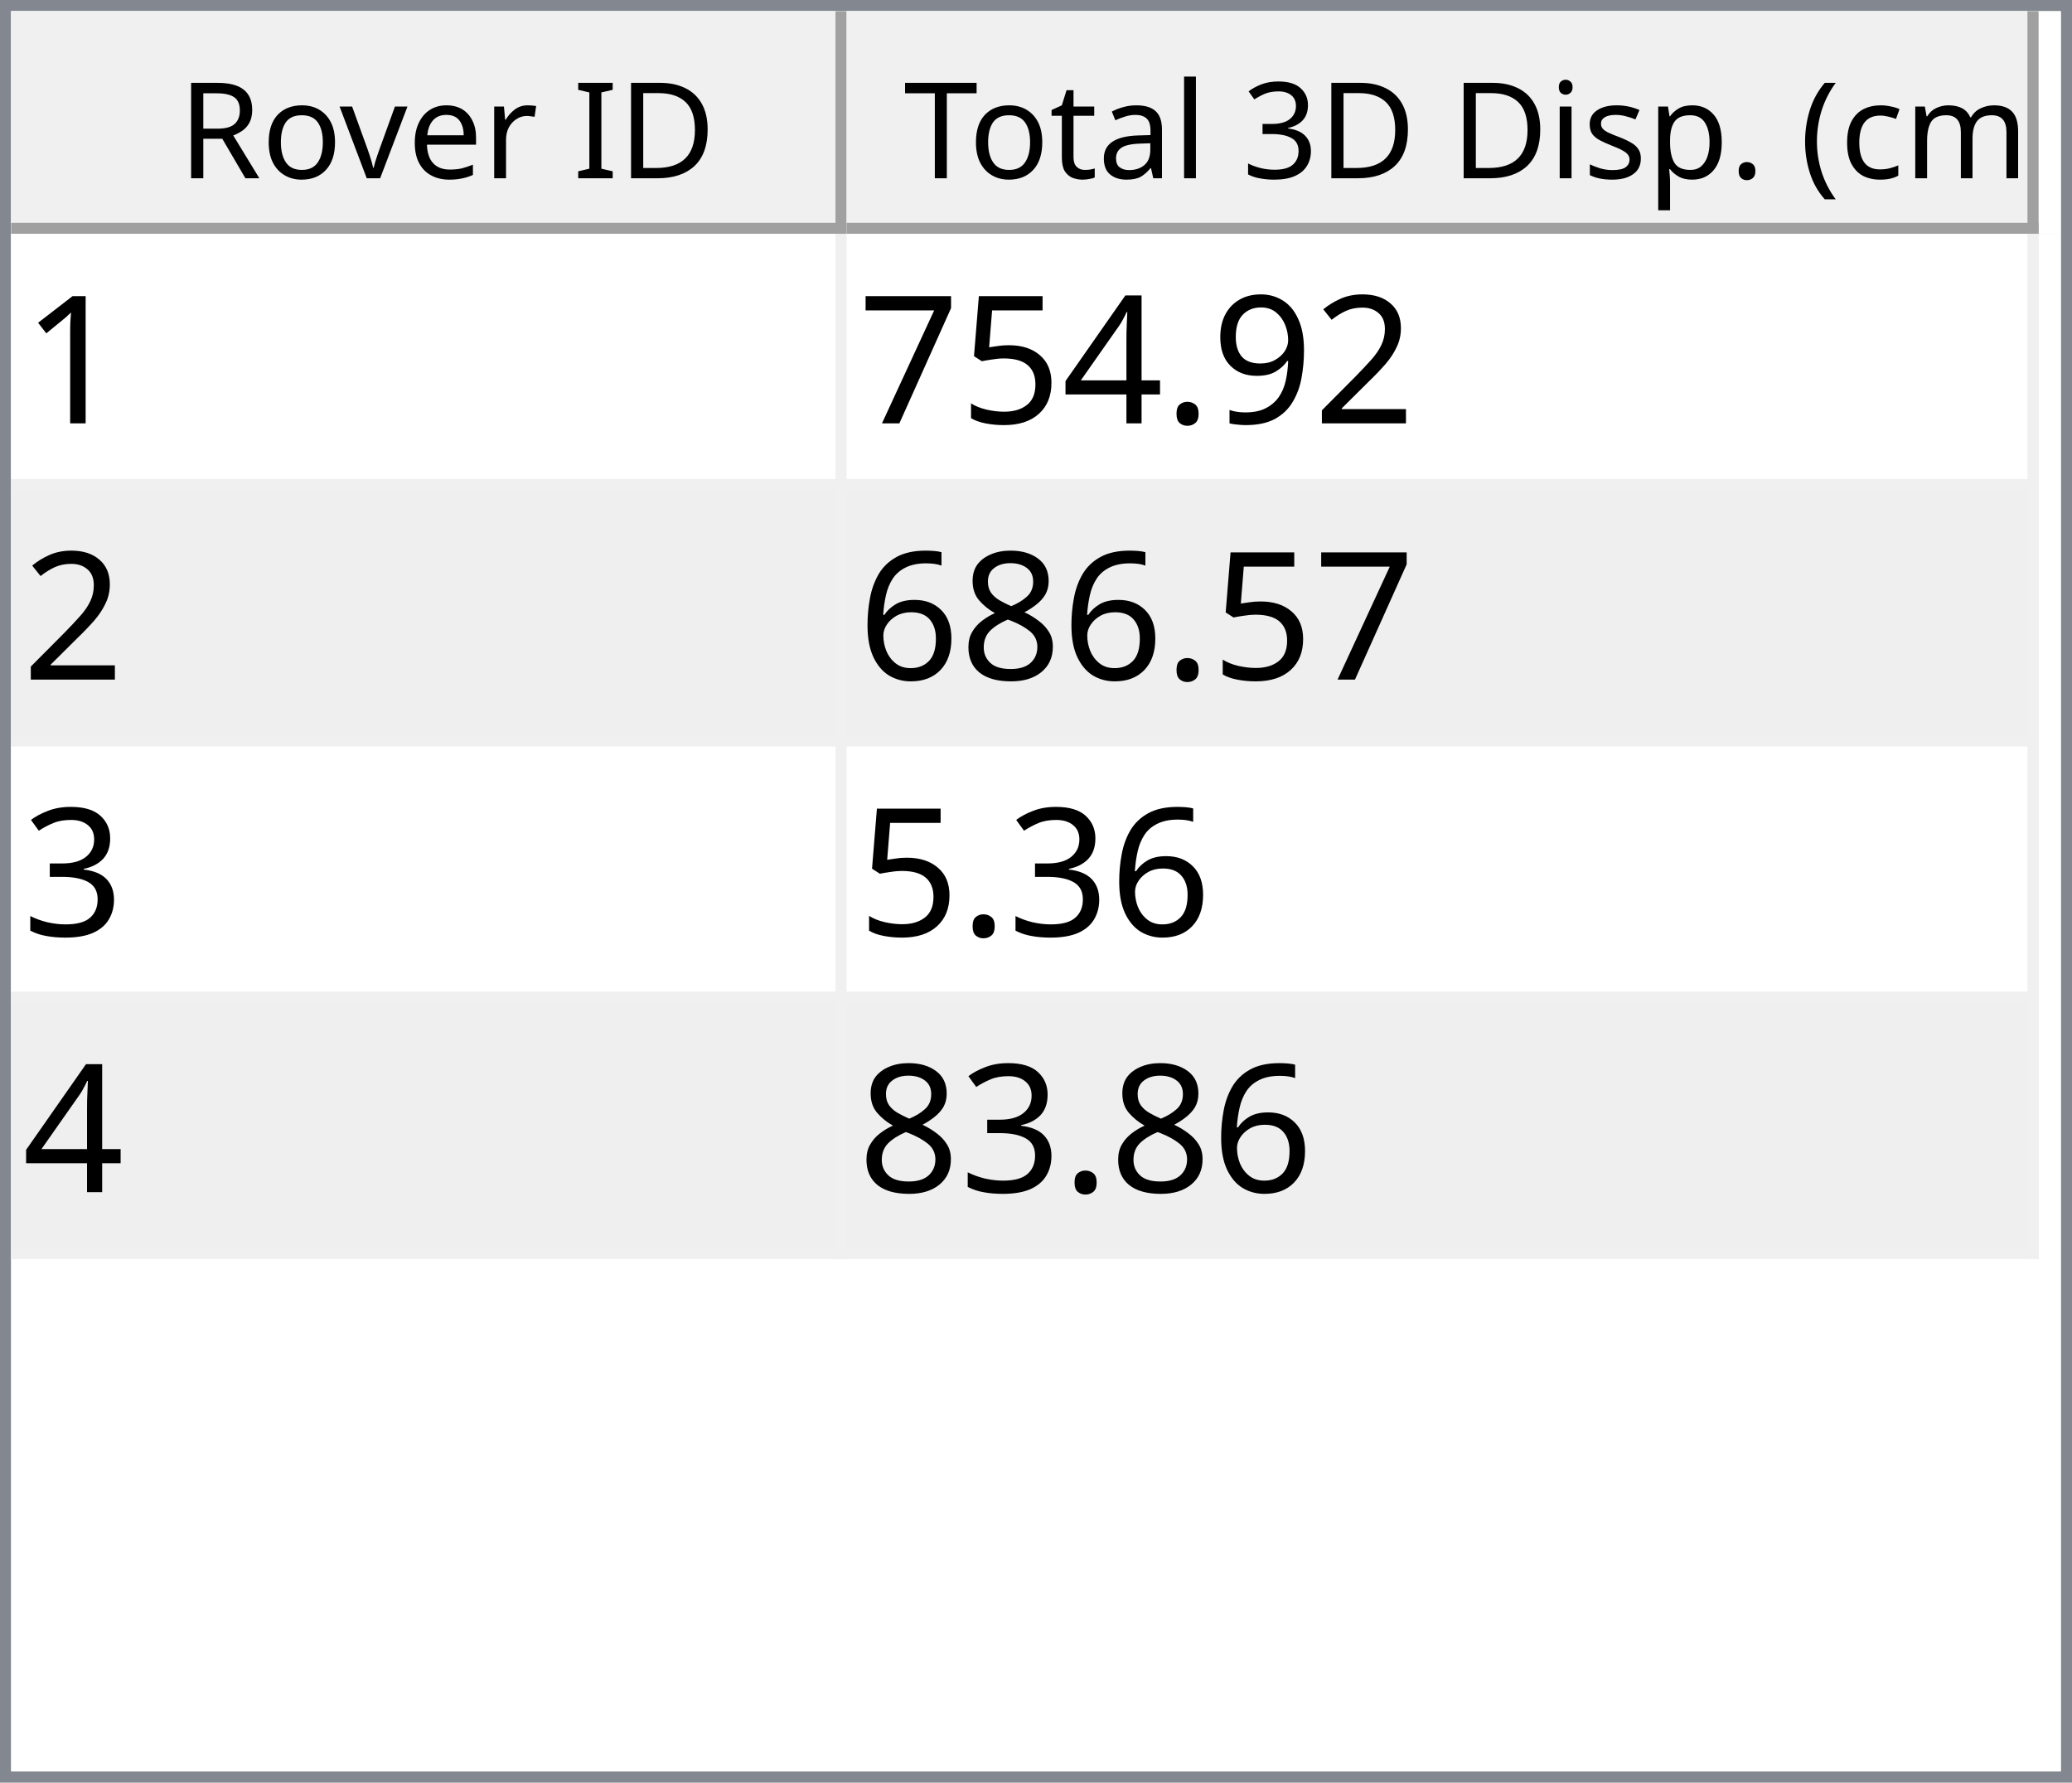
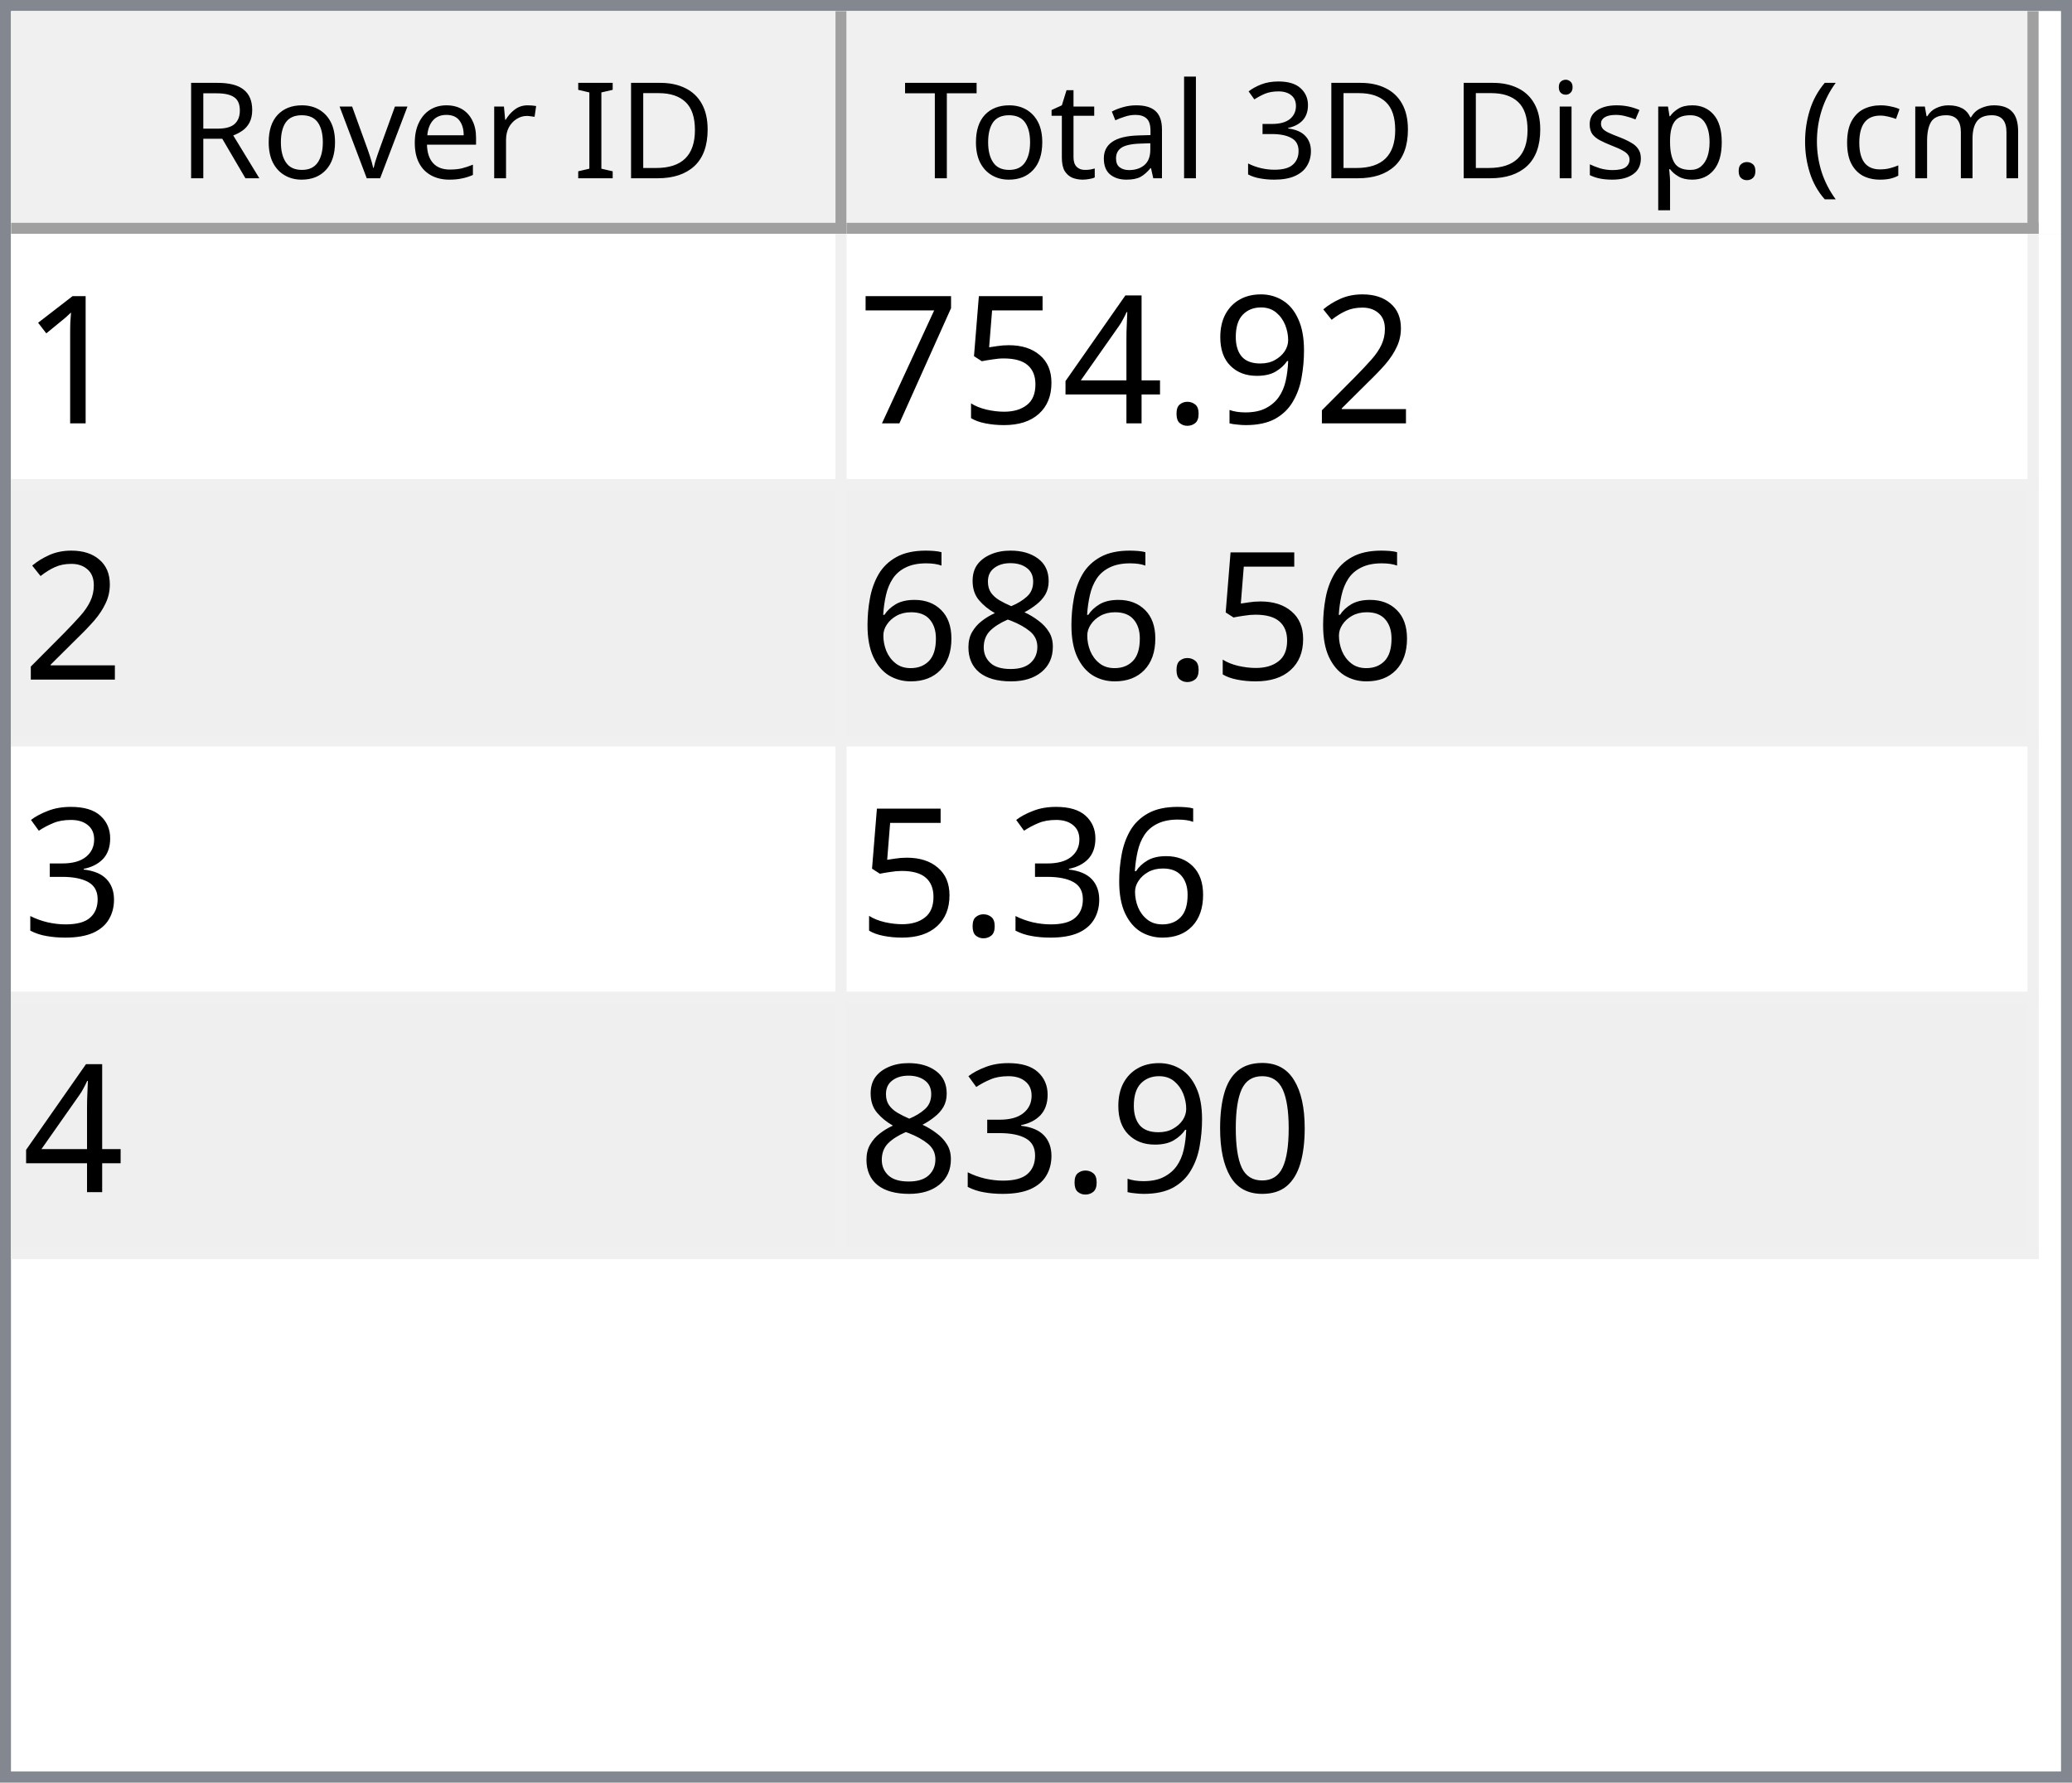
<svg xmlns="http://www.w3.org/2000/svg" style="fill-opacity:1; color-rendering:auto; color-interpolation:auto; text-rendering:auto; stroke:black; stroke-linecap:square; stroke-miterlimit:10; shape-rendering:auto; stroke-opacity:1; fill:black; stroke-dasharray:none; font-weight:normal; stroke-width:1; font-family:'Dialog'; font-style:normal; stroke-linejoin:miter; font-size:12px; stroke-dashoffset:0; image-rendering:auto;" width="186" height="160">
  <defs id="genericDefs" />
  <g>
    <defs id="defs1">
      <clipPath clipPathUnits="userSpaceOnUse" id="clipPath1">
        <path d="M0 0 L186 0 L186 160 L0 160 L0 0 Z" />
      </clipPath>
      <clipPath clipPathUnits="userSpaceOnUse" id="clipPath2">
        <path d="M0 0 L0 160 L186 160 L186 0 Z" />
      </clipPath>
      <clipPath clipPathUnits="userSpaceOnUse" id="clipPath3">
        <path d="M0 0 L0 20 L184 20 L184 0 Z" />
      </clipPath>
      <clipPath clipPathUnits="userSpaceOnUse" id="clipPath4">
        <path d="M0 0 L0 20 L75 20 L75 0 Z" />
      </clipPath>
      <clipPath clipPathUnits="userSpaceOnUse" id="clipPath5">
        <path d="M1 1 L1 19 L74 19 L74 1 Z" />
      </clipPath>
      <clipPath clipPathUnits="userSpaceOnUse" id="clipPath6">
        <path d="M0 0 L0 18 L73 18 L73 0 Z" />
      </clipPath>
      <clipPath clipPathUnits="userSpaceOnUse" id="clipPath7">
        <path d="M-0.5 -0.5 L-0.5 19.5 L74.5 19.5 L74.5 -0.5 Z" />
      </clipPath>
      <clipPath clipPathUnits="userSpaceOnUse" id="clipPath8">
        <path d="M0 0 L0 20 L107 20 L107 0 Z" />
      </clipPath>
      <clipPath clipPathUnits="userSpaceOnUse" id="clipPath9">
        <path d="M1 1 L1 19 L106 19 L106 1 Z" />
      </clipPath>
      <clipPath clipPathUnits="userSpaceOnUse" id="clipPath10">
        <path d="M0 0 L0 18 L105 18 L105 0 Z" />
      </clipPath>
      <clipPath clipPathUnits="userSpaceOnUse" id="clipPath11">
        <path d="M-0.5 -0.5 L-0.5 19.5 L106.5 19.5 L106.5 -0.5 Z" />
      </clipPath>
      <clipPath clipPathUnits="userSpaceOnUse" id="clipPath12">
        <path d="M0 0 L0 138 L184 138 L184 0 Z" />
      </clipPath>
      <clipPath clipPathUnits="userSpaceOnUse" id="clipPath13">
        <path d="M0 0 L0 92 L182 92 L182 0 Z" />
      </clipPath>
      <clipPath clipPathUnits="userSpaceOnUse" id="clipPath14">
        <path d="M-0.5 -0.5 L-0.5 91.5 L181.5 91.5 L181.5 -0.5 Z" />
      </clipPath>
      <clipPath clipPathUnits="userSpaceOnUse" id="clipPath15">
        <path d="M0 0 L0 22 L74 22 L74 0 Z" />
      </clipPath>
      <clipPath clipPathUnits="userSpaceOnUse" id="clipPath16">
        <path d="M0 0 L0 22 L106 22 L106 0 Z" />
      </clipPath>
      <font horiz-adv-x="64.551" id="font1">
        <font-face ascent="107.91" descent="25.098" units-per-em="100" style="font-style:normal; font-family:Segoe UI; font-weight:normal;" />
        <missing-glyph horiz-adv-x="64.551" d="M8.109 0 L8.109 68.266 L56.453 68.266 L56.453 0 L8.109 0 ZM15.328 7.234 L49.219 7.234 L49.219 61.031 L15.328 61.031 L15.328 7.234 Z" />
        <glyph unicode="D" horiz-adv-x="70.117" d="M9.188 0 L9.188 70.016 L28.516 70.016 Q65.531 70.016 65.531 35.891 Q65.531 19.672 55.25 9.836 Q44.969 0 27.734 0 L9.188 0 ZM17.391 62.594 L17.391 7.422 L27.828 7.422 Q41.609 7.422 49.273 14.797 Q56.938 22.172 56.938 35.688 Q56.938 62.594 28.328 62.594 L17.391 62.594 Z" />
        <glyph unicode="I" horiz-adv-x="26.611" d="M17.391 0 L9.188 0 L9.188 70.016 L17.391 70.016 L17.391 0 Z" />
        <glyph unicode=" " horiz-adv-x="27.393" d="" />
        <glyph unicode="r" horiz-adv-x="34.766" d="M34.188 41.891 Q32.078 43.5 28.125 43.5 Q23 43.5 19.555 38.672 Q16.109 33.844 16.109 25.484 L16.109 0 L8.109 0 L8.109 50 L16.109 50 L16.109 39.703 L16.312 39.703 Q18.016 44.969 21.531 47.922 Q25.047 50.875 29.391 50.875 Q32.516 50.875 34.188 50.203 L34.188 41.891 Z" />
        <glyph unicode="e" horiz-adv-x="52.295" d="M48.297 23 L12.984 23 Q13.188 14.656 17.484 10.109 Q21.781 5.562 29.297 5.562 Q37.75 5.562 44.828 11.141 L44.828 3.609 Q38.234 -1.172 27.391 -1.172 Q16.797 -1.172 10.742 5.641 Q4.688 12.453 4.688 24.812 Q4.688 36.469 11.305 43.82 Q17.922 51.172 27.734 51.172 Q37.547 51.172 42.922 44.828 Q48.297 38.484 48.297 27.203 L48.297 23 ZM40.094 29.781 Q40.047 36.719 36.75 40.578 Q33.453 44.438 27.594 44.438 Q21.922 44.438 17.969 40.383 Q14.016 36.328 13.094 29.781 L40.094 29.781 Z" />
        <glyph unicode="v" horiz-adv-x="47.9" d="M47.406 50 L27.484 0 L19.625 0 L0.688 50 L9.469 50 L22.172 13.672 Q23.578 9.672 23.922 6.688 L24.125 6.688 Q24.609 10.453 25.688 13.484 L38.969 50 L47.406 50 Z" />
        <glyph unicode="o" horiz-adv-x="58.594" d="M29 -1.172 Q17.922 -1.172 11.305 5.836 Q4.688 12.844 4.688 24.422 Q4.688 37.016 11.57 44.094 Q18.453 51.172 30.172 51.172 Q41.359 51.172 47.633 44.289 Q53.906 37.406 53.906 25.203 Q53.906 13.234 47.141 6.031 Q40.375 -1.172 29 -1.172 ZM29.594 44.438 Q21.875 44.438 17.383 39.188 Q12.891 33.938 12.891 24.703 Q12.891 15.828 17.43 10.695 Q21.969 5.562 29.594 5.562 Q37.359 5.562 41.531 10.594 Q45.703 15.625 45.703 24.906 Q45.703 34.281 41.531 39.359 Q37.359 44.438 29.594 44.438 Z" />
        <glyph unicode="R" horiz-adv-x="59.814" d="M59.375 0 L49.609 0 L37.891 19.625 Q36.281 22.359 34.766 24.289 Q33.25 26.219 31.664 27.438 Q30.078 28.656 28.25 29.219 Q26.422 29.781 24.125 29.781 L17.391 29.781 L17.391 0 L9.188 0 L9.188 70.016 L30.078 70.016 Q34.672 70.016 38.555 68.867 Q42.438 67.719 45.289 65.375 Q48.141 63.031 49.758 59.547 Q51.375 56.062 51.375 51.375 Q51.375 47.703 50.273 44.656 Q49.172 41.609 47.148 39.211 Q45.125 36.812 42.266 35.133 Q39.406 33.453 35.844 32.516 L35.844 32.328 Q37.594 31.547 38.891 30.547 Q40.188 29.547 41.359 28.18 Q42.531 26.812 43.68 25.078 Q44.828 23.344 46.234 21.047 L59.375 0 ZM17.391 62.594 L17.391 37.203 L28.516 37.203 Q31.594 37.203 34.203 38.133 Q36.812 39.062 38.719 40.797 Q40.625 42.531 41.703 45.047 Q42.781 47.562 42.781 50.688 Q42.781 56.297 39.141 59.445 Q35.5 62.594 28.609 62.594 L17.391 62.594 Z" />
        <glyph unicode=")" horiz-adv-x="30.176" d="M8.297 -15.922 L1.172 -15.922 Q16.406 2.344 16.406 26.812 Q16.406 51.469 1.078 70.016 L8.297 70.016 Q23.531 52.156 23.531 26.703 Q23.531 1.375 8.297 -15.922 Z" />
        <glyph unicode="m" horiz-adv-x="86.133" d="M79.109 0 L71.094 0 L71.094 28.719 Q71.094 37.016 68.531 40.727 Q65.969 44.438 59.906 44.438 Q54.781 44.438 51.195 39.75 Q47.609 35.062 47.609 28.516 L47.609 0 L39.594 0 L39.594 29.688 Q39.594 44.438 28.219 44.438 Q22.953 44.438 19.531 40.016 Q16.109 35.594 16.109 28.516 L16.109 0 L8.109 0 L8.109 50 L16.109 50 L16.109 42.094 L16.312 42.094 Q21.625 51.172 31.844 51.172 Q36.969 51.172 40.773 48.312 Q44.578 45.453 46 40.828 Q51.562 51.172 62.594 51.172 Q79.109 51.172 79.109 30.812 L79.109 0 Z" />
        <glyph unicode="c" horiz-adv-x="46.191" d="M42.188 2.297 Q36.422 -1.172 28.516 -1.172 Q17.828 -1.172 11.258 5.789 Q4.688 12.75 4.688 23.828 Q4.688 36.188 11.766 43.68 Q18.844 51.172 30.672 51.172 Q37.25 51.172 42.281 48.734 L42.281 40.531 Q36.719 44.438 30.375 44.438 Q22.703 44.438 17.797 38.945 Q12.891 33.453 12.891 24.516 Q12.891 15.719 17.508 10.641 Q22.125 5.562 29.891 5.562 Q36.422 5.562 42.188 9.906 L42.188 2.297 Z" />
        <glyph unicode="(" horiz-adv-x="30.176" d="M29.109 -15.922 L21.969 -15.922 Q6.844 1.375 6.844 26.703 Q6.844 52.156 21.969 70.016 L29.203 70.016 Q13.875 51.469 13.875 26.812 Q13.875 2.344 29.109 -15.922 Z" />
        <glyph unicode="." horiz-adv-x="21.68" d="M10.891 -1.078 Q8.641 -1.078 7.055 0.539 Q5.469 2.156 5.469 4.391 Q5.469 6.641 7.055 8.273 Q8.641 9.906 10.891 9.906 Q13.188 9.906 14.797 8.273 Q16.406 6.641 16.406 4.391 Q16.406 2.156 14.797 0.539 Q13.188 -1.078 10.891 -1.078 Z" />
        <glyph unicode="p" horiz-adv-x="58.789" d="M16.312 7.234 L16.109 7.234 L16.109 -23 L8.109 -23 L8.109 50 L16.109 50 L16.109 41.219 L16.312 41.219 Q22.219 51.172 33.594 51.172 Q43.266 51.172 48.688 44.461 Q54.109 37.75 54.109 26.469 Q54.109 13.922 48 6.375 Q41.891 -1.172 31.297 -1.172 Q21.578 -1.172 16.312 7.234 ZM16.109 27.391 L16.109 20.406 Q16.109 14.203 20.141 9.883 Q24.172 5.562 30.375 5.562 Q37.641 5.562 41.773 11.133 Q45.906 16.703 45.906 26.609 Q45.906 34.969 42.047 39.703 Q38.188 44.438 31.594 44.438 Q24.609 44.438 20.359 39.578 Q16.109 34.719 16.109 27.391 Z" />
        <glyph unicode="s" horiz-adv-x="42.432" d="M5.078 1.812 L5.078 10.406 Q11.625 5.562 19.484 5.562 Q30.031 5.562 30.031 12.594 Q30.031 14.594 29.125 15.992 Q28.219 17.391 26.68 18.461 Q25.141 19.531 23.07 20.383 Q21 21.234 18.609 22.172 Q15.281 23.484 12.766 24.828 Q10.25 26.172 8.57 27.859 Q6.891 29.547 6.031 31.695 Q5.172 33.844 5.172 36.719 Q5.172 40.234 6.789 42.945 Q8.406 45.656 11.086 47.484 Q13.766 49.312 17.211 50.242 Q20.656 51.172 24.312 51.172 Q30.812 51.172 35.938 48.922 L35.938 40.828 Q30.422 44.438 23.25 44.438 Q21 44.438 19.195 43.922 Q17.391 43.406 16.094 42.477 Q14.797 41.547 14.086 40.258 Q13.375 38.969 13.375 37.406 Q13.375 35.453 14.086 34.133 Q14.797 32.812 16.164 31.789 Q17.531 30.766 19.484 29.938 Q21.438 29.109 23.922 28.125 Q27.25 26.859 29.883 25.516 Q32.516 24.172 34.375 22.484 Q36.234 20.797 37.234 18.602 Q38.234 16.406 38.234 13.375 Q38.234 9.672 36.602 6.938 Q34.969 4.203 32.234 2.398 Q29.5 0.594 25.93 -0.289 Q22.359 -1.172 18.453 -1.172 Q10.75 -1.172 5.078 1.812 Z" />
        <glyph unicode="i" horiz-adv-x="24.219" d="M12.203 62.703 Q10.062 62.703 8.547 64.164 Q7.031 65.625 7.031 67.875 Q7.031 70.125 8.547 71.609 Q10.062 73.094 12.203 73.094 Q14.406 73.094 15.945 71.609 Q17.484 70.125 17.484 67.875 Q17.484 65.719 15.945 64.211 Q14.406 62.703 12.203 62.703 ZM16.109 0 L8.109 0 L8.109 50 L16.109 50 L16.109 0 Z" />
        <glyph unicode="3" horiz-adv-x="53.906" d="M46.531 19.828 Q46.531 15.094 44.75 11.211 Q42.969 7.328 39.719 4.57 Q36.469 1.812 31.93 0.297 Q27.391 -1.219 21.922 -1.219 Q11.922 -1.219 6 2.594 L6 11.188 Q13.094 5.609 22.219 5.609 Q25.875 5.609 28.828 6.539 Q31.781 7.469 33.906 9.227 Q36.031 10.984 37.18 13.477 Q38.328 15.969 38.328 19.094 Q38.328 32.812 18.797 32.812 L12.984 32.812 L12.984 39.594 L18.5 39.594 Q35.797 39.594 35.797 52.484 Q35.797 64.406 22.609 64.406 Q15.188 64.406 8.688 59.422 L8.688 67.188 Q15.375 71.188 24.609 71.188 Q29 71.188 32.57 69.969 Q36.141 68.75 38.68 66.555 Q41.219 64.359 42.609 61.281 Q44 58.203 44 54.5 Q44 40.672 30.031 36.719 L30.031 36.531 Q33.594 36.141 36.625 34.797 Q39.656 33.453 41.852 31.305 Q44.047 29.156 45.289 26.25 Q46.531 23.344 46.531 19.828 Z" />
        <glyph unicode="l" horiz-adv-x="24.219" d="M16.109 0 L8.109 0 L8.109 74.031 L16.109 74.031 L16.109 0 Z" />
        <glyph unicode="a" horiz-adv-x="50.879" d="M43.891 0 L35.891 0 L35.891 7.812 L35.688 7.812 Q30.469 -1.172 20.312 -1.172 Q12.844 -1.172 8.617 2.781 Q4.391 6.734 4.391 13.281 Q4.391 27.297 20.906 29.594 L35.891 31.688 Q35.891 44.438 25.594 44.438 Q16.547 44.438 9.281 38.281 L9.281 46.484 Q16.656 51.172 26.266 51.172 Q43.891 51.172 43.891 32.516 L43.891 0 ZM35.891 25.297 L23.828 23.641 Q18.266 22.859 15.43 20.875 Q12.594 18.891 12.594 13.875 Q12.594 10.203 15.211 7.883 Q17.828 5.562 22.172 5.562 Q28.125 5.562 32.008 9.742 Q35.891 13.922 35.891 20.312 L35.891 25.297 Z" />
        <glyph unicode="t" horiz-adv-x="33.887" d="M31.297 0.484 Q28.469 -1.078 23.828 -1.078 Q10.688 -1.078 10.688 13.578 L10.688 43.172 L2.094 43.172 L2.094 50 L10.688 50 L10.688 62.203 L18.703 64.797 L18.703 50 L31.297 50 L31.297 43.172 L18.703 43.172 L18.703 14.984 Q18.703 9.969 20.414 7.82 Q22.125 5.672 26.078 5.672 Q29.109 5.672 31.297 7.328 L31.297 0.484 Z" />
        <glyph unicode="T" horiz-adv-x="52.393" d="M50.594 62.594 L30.375 62.594 L30.375 0 L22.172 0 L22.172 62.594 L2 62.594 L2 70.016 L50.594 70.016 L50.594 62.594 Z" />
      </font>
      <font horiz-adv-x="75.0" id="font2">
        <font-face ascent="100.537" descent="21.973" units-per-em="100" style="font-style:normal; font-family:sans-serif; font-weight:normal;" />
        <missing-glyph horiz-adv-x="75.0" d="M12.5 0 L12.5 62.5 L62.5 62.5 L62.5 0 L12.5 0 ZM14.062 1.562 L60.938 1.562 L60.938 60.938 L14.062 60.938 L14.062 1.562 Z" />
        <glyph unicode="1" horiz-adv-x="55.615" d="M37.25 0 L28.469 0 L28.469 56 Q25.297 52.984 20.141 49.953 Q14.984 46.922 10.891 45.406 L10.891 53.906 Q18.266 57.375 23.781 62.305 Q29.297 67.234 31.594 71.875 L37.25 71.875 L37.25 0 Z" />
        <glyph unicode="2" horiz-adv-x="55.615" d="M50.344 8.453 L50.344 0 L3.031 0 Q2.938 3.172 4.047 6.109 Q5.859 10.938 9.836 15.625 Q13.812 20.312 21.344 26.469 Q33.016 36.031 37.117 41.625 Q41.219 47.219 41.219 52.203 Q41.219 57.422 37.477 61.008 Q33.734 64.594 27.734 64.594 Q21.391 64.594 17.578 60.789 Q13.766 56.984 13.719 50.25 L4.688 51.172 Q5.609 61.281 11.664 66.578 Q17.719 71.875 27.938 71.875 Q38.234 71.875 44.242 66.164 Q50.25 60.453 50.25 52 Q50.25 47.703 48.492 43.555 Q46.734 39.406 42.656 34.812 Q38.578 30.219 29.109 22.219 Q21.188 15.578 18.945 13.211 Q16.703 10.844 15.234 8.453 L50.344 8.453 Z" />
        <glyph unicode="9" horiz-adv-x="55.615" d="M5.469 16.547 L13.922 17.328 Q14.984 11.375 18.016 8.688 Q21.047 6 25.781 6 Q29.828 6 32.883 7.859 Q35.938 9.719 37.891 12.82 Q39.844 15.922 41.164 21.195 Q42.484 26.469 42.484 31.938 Q42.484 32.516 42.438 33.688 Q39.797 29.5 35.234 26.883 Q30.672 24.266 25.344 24.266 Q16.453 24.266 10.305 30.711 Q4.156 37.156 4.156 47.703 Q4.156 58.594 10.578 65.234 Q17 71.875 26.656 71.875 Q33.641 71.875 39.43 68.117 Q45.219 64.359 48.219 57.398 Q51.219 50.438 51.219 37.25 Q51.219 23.531 48.242 15.406 Q45.266 7.281 39.383 3.031 Q33.5 -1.219 25.594 -1.219 Q17.188 -1.219 11.867 3.445 Q6.547 8.109 5.469 16.547 ZM41.453 48.141 Q41.453 55.719 37.43 60.156 Q33.406 64.594 27.734 64.594 Q21.875 64.594 17.531 59.812 Q13.188 55.031 13.188 47.406 Q13.188 40.578 17.312 36.305 Q21.438 32.031 27.484 32.031 Q33.594 32.031 37.523 36.305 Q41.453 40.578 41.453 48.141 Z" />
        <glyph unicode="." horiz-adv-x="27.783" d="M9.078 0 L9.078 10.016 L19.094 10.016 L19.094 0 L9.078 0 Z" />
        <glyph unicode="4" horiz-adv-x="55.615" d="M32.328 0 L32.328 17.141 L1.266 17.141 L1.266 25.203 L33.938 71.578 L41.109 71.578 L41.109 25.203 L50.781 25.203 L50.781 17.141 L41.109 17.141 L41.109 0 L32.328 0 ZM32.328 25.203 L32.328 57.469 L9.906 25.203 L32.328 25.203 Z" />
        <glyph unicode="5" horiz-adv-x="55.615" d="M4.156 18.75 L13.375 19.531 Q14.406 12.797 18.141 9.398 Q21.875 6 27.156 6 Q33.5 6 37.891 10.789 Q42.281 15.578 42.281 23.484 Q42.281 31 38.062 35.352 Q33.844 39.703 27 39.703 Q22.75 39.703 19.336 37.773 Q15.922 35.844 13.969 32.766 L5.719 33.844 L12.641 70.609 L48.25 70.609 L48.25 62.203 L19.672 62.203 L15.828 42.969 Q22.266 47.469 29.344 47.469 Q38.719 47.469 45.164 40.969 Q51.609 34.469 51.609 24.266 Q51.609 14.547 45.953 7.469 Q39.062 -1.219 27.156 -1.219 Q17.391 -1.219 11.211 4.25 Q5.031 9.719 4.156 18.75 Z" />
        <glyph unicode="7" horiz-adv-x="55.615" d="M4.734 62.203 L4.734 70.656 L51.078 70.656 L51.078 63.812 Q44.234 56.547 37.523 44.484 Q30.812 32.422 27.156 19.672 Q24.516 10.688 23.781 0 L14.75 0 Q14.891 8.453 18.062 20.414 Q21.234 32.375 27.172 43.484 Q33.109 54.594 39.797 62.203 L4.734 62.203 Z" />
        <glyph unicode="8" horiz-adv-x="55.615" d="M17.672 38.812 Q12.203 40.828 9.57 44.539 Q6.938 48.25 6.938 53.422 Q6.938 61.234 12.555 66.555 Q18.172 71.875 27.484 71.875 Q36.859 71.875 42.578 66.43 Q48.297 60.984 48.297 53.172 Q48.297 48.188 45.68 44.508 Q43.062 40.828 37.75 38.812 Q44.344 36.672 47.781 31.883 Q51.219 27.094 51.219 20.453 Q51.219 11.281 44.727 5.031 Q38.234 -1.219 27.641 -1.219 Q17.047 -1.219 10.547 5.055 Q4.047 11.328 4.047 20.703 Q4.047 27.688 7.594 32.398 Q11.141 37.109 17.672 38.812 ZM15.922 53.719 Q15.922 48.641 19.195 45.414 Q22.469 42.188 27.688 42.188 Q32.766 42.188 36.016 45.383 Q39.266 48.578 39.266 53.219 Q39.266 58.062 35.914 61.359 Q32.562 64.656 27.594 64.656 Q22.562 64.656 19.242 61.43 Q15.922 58.203 15.922 53.719 ZM13.094 20.656 Q13.094 16.891 14.875 13.375 Q16.656 9.859 20.172 7.93 Q23.688 6 27.734 6 Q34.031 6 38.133 10.055 Q42.234 14.109 42.234 20.359 Q42.234 26.703 38.016 30.859 Q33.797 35.016 27.438 35.016 Q21.234 35.016 17.164 30.914 Q13.094 26.812 13.094 20.656 Z" />
        <glyph unicode="6" horiz-adv-x="55.615" d="M49.75 54.047 L41.016 53.375 Q39.844 58.547 37.703 60.891 Q34.125 64.656 28.906 64.656 Q24.703 64.656 21.531 62.312 Q17.391 59.281 14.992 53.469 Q12.594 47.656 12.5 36.922 Q15.672 41.75 20.266 44.094 Q24.859 46.438 29.891 46.438 Q38.672 46.438 44.852 39.969 Q51.031 33.5 51.031 23.25 Q51.031 16.5 48.125 10.719 Q45.219 4.938 40.141 1.859 Q35.062 -1.219 28.609 -1.219 Q17.625 -1.219 10.695 6.859 Q3.766 14.938 3.766 33.5 Q3.766 54.25 11.422 63.672 Q18.109 71.875 29.438 71.875 Q37.891 71.875 43.289 67.141 Q48.688 62.406 49.75 54.047 ZM13.875 23.188 Q13.875 18.656 15.797 14.508 Q17.719 10.359 21.188 8.18 Q24.656 6 28.469 6 Q34.031 6 38.039 10.492 Q42.047 14.984 42.047 22.703 Q42.047 30.125 38.086 34.398 Q34.125 38.672 28.125 38.672 Q22.172 38.672 18.023 34.398 Q13.875 30.125 13.875 23.188 Z" />
        <glyph unicode="3" horiz-adv-x="55.615" d="M4.203 18.891 L12.984 20.062 Q14.5 12.594 18.141 9.297 Q21.781 6 27 6 Q33.203 6 37.477 10.297 Q41.75 14.594 41.75 20.953 Q41.75 27 37.797 30.93 Q33.844 34.859 27.734 34.859 Q25.25 34.859 21.531 33.891 L22.516 41.609 Q23.391 41.5 23.922 41.5 Q29.547 41.5 34.039 44.43 Q38.531 47.359 38.531 53.469 Q38.531 58.297 35.258 61.477 Q31.984 64.656 26.812 64.656 Q21.688 64.656 18.266 61.43 Q14.844 58.203 13.875 51.766 L5.078 53.328 Q6.688 62.156 12.398 67.016 Q18.109 71.875 26.609 71.875 Q32.469 71.875 37.398 69.359 Q42.328 66.844 44.945 62.5 Q47.562 58.156 47.562 53.266 Q47.562 48.641 45.07 44.828 Q42.578 41.016 37.703 38.766 Q44.047 37.312 47.562 32.695 Q51.078 28.078 51.078 21.141 Q51.078 11.766 44.242 5.25 Q37.406 -1.266 26.953 -1.266 Q17.531 -1.266 11.305 4.352 Q5.078 9.969 4.203 18.891 Z" />
+         <glyph unicode="0" horiz-adv-x="55.615" d="M4.156 35.297 Q4.156 48 6.766 55.742 Q9.375 63.484 14.523 67.68 Q19.672 71.875 27.484 71.875 Q33.25 71.875 37.594 69.555 Q41.938 67.234 44.773 62.867 Q47.609 58.5 49.219 52.227 Q50.828 45.953 50.828 35.297 Q50.828 22.703 48.242 14.969 Q45.656 7.234 40.508 3.008 Q35.359 -1.219 27.484 -1.219 Q17.141 -1.219 11.234 6.203 Q4.156 15.141 4.156 35.297 ZM13.188 35.297 Q13.188 17.672 17.312 11.836 Q21.438 6 27.484 6 Q33.547 6 37.672 11.859 Q41.797 17.719 41.797 35.297 Q41.797 52.984 37.672 58.789 Q33.547 64.594 27.391 64.594 Q21.344 64.594 17.719 59.469 Q13.188 52.938 13.188 35.297 Z" />
      </font>
    </defs>
    <g style="fill:white; stroke:white;">
      <rect x="0" y="0" width="186" style="clip-path:url(#clipPath1); stroke:none;" height="160" />
    </g>
    <g style="fill:white; text-rendering:optimizeSpeed; color-rendering:optimizeSpeed; image-rendering:optimizeSpeed; shape-rendering:crispEdges; stroke:white; color-interpolation:sRGB;">
      <rect x="0" width="186" height="160" y="0" style="stroke:none;" />
      <path style="stroke:none;" d="M0 160 L186 160 L186 0 L0 0 Z" />
    </g>
    <g style="fill:rgb(240,240,240); font-family:'Segoe UI'; stroke:rgb(240,240,240);">
      <rect x="0" y="0" width="186" style="clip-path:url(#clipPath2); stroke:none;" height="160" />
    </g>
    <g style="fill:rgb(130,135,144); font-family:'Segoe UI'; stroke:rgb(130,135,144);">
      <path d="M0 0 L186 0 L186 160 L0 160 L0 0 ZM1 1 L185 1 L185 159 L1 159 L1 1 Z" style="fill-rule:evenodd; clip-path:url(#clipPath2); stroke:none;" />
    </g>
    <g style="fill:white; font-family:'Segoe UI'; stroke:white;" transform="translate(1,1)">
      <rect x="0" y="0" width="184" style="clip-path:url(#clipPath3); stroke:none;" height="20" />
    </g>
    <g style="fill:rgb(240,240,240); font-family:'Segoe UI'; stroke:rgb(240,240,240);" transform="translate(1,1)">
      <rect x="0" y="0" width="75" style="clip-path:url(#clipPath4); stroke:none;" height="20" />
    </g>
    <g style="font-family:'Segoe UI';" transform="translate(2,2)">
      <text x="14" xml:space="preserve" y="14" style="clip-path:url(#clipPath6); stroke:none;">Rover ID</text>
    </g>
    <g style="fill:rgb(160,160,160); font-family:'Segoe UI'; stroke:rgb(160,160,160); stroke-linejoin:bevel;" transform="translate(1.5,1.5)">
      <line x1="74" x2="74" y1="0" style="fill:none; clip-path:url(#clipPath7);" y2="19" />
    </g>
    <g style="fill:rgb(160,160,160); font-family:'Segoe UI'; stroke:rgb(160,160,160); stroke-linejoin:bevel;" transform="matrix(1,0,0,1,1,1) translate(0.5,0.5)">
      <line x1="0" x2="74" y1="19" style="fill:none; clip-path:url(#clipPath7);" y2="19" />
    </g>
    <g style="fill:rgb(240,240,240); font-family:'Segoe UI'; stroke:rgb(240,240,240);" transform="translate(76,1)">
      <rect x="0" y="0" width="107" style="clip-path:url(#clipPath8); stroke:none;" height="20" />
    </g>
    <g style="font-family:'Segoe UI';" transform="translate(77,2)">
      <text x="1" xml:space="preserve" y="14" style="clip-path:url(#clipPath10); stroke:none;"> Total 3D Disp. (cm)</text>
    </g>
    <g style="fill:rgb(160,160,160); font-family:'Segoe UI'; stroke:rgb(160,160,160); stroke-linejoin:bevel;" transform="translate(76.5,1.5)">
      <line x1="106" x2="106" y1="0" style="fill:none; clip-path:url(#clipPath11);" y2="19" />
    </g>
    <g style="fill:rgb(160,160,160); font-family:'Segoe UI'; stroke:rgb(160,160,160); stroke-linejoin:bevel;" transform="matrix(1,0,0,1,76,1) translate(0.5,0.5)">
      <line x1="0" x2="106" y1="19" style="fill:none; clip-path:url(#clipPath11);" y2="19" />
    </g>
    <g style="fill:white; font-family:'Segoe UI'; stroke:white;" transform="translate(1,21)">
      <rect x="0" y="0" width="184" style="clip-path:url(#clipPath12); stroke:none;" height="138" />
    </g>
    <g style="fill:rgb(240,240,240); font-size:16px; font-family:sans-serif; stroke:rgb(240,240,240);" transform="translate(1,21)">
      <rect x="0" y="0" width="182" style="clip-path:url(#clipPath13); stroke:none;" height="92" />
      <line transform="translate(0.5,0.5)" x1="0" x2="181" y1="22" style="clip-path:url(#clipPath14); fill:none; stroke-linejoin:bevel;" y2="22" />
    </g>
    <g transform="matrix(1,0,0,1,1,21) translate(0.5,0.5)" style="fill:rgb(240,240,240); font-size:16px; font-family:sans-serif; stroke:rgb(240,240,240); stroke-linejoin:bevel;">
      <line x1="0" x2="181" y1="45" style="fill:none; clip-path:url(#clipPath14);" y2="45" />
    </g>
    <g transform="matrix(1,0,0,1,1,21) translate(0.5,0.5)" style="fill:rgb(240,240,240); font-size:16px; font-family:sans-serif; stroke:rgb(240,240,240); stroke-linejoin:bevel;">
      <line x1="0" x2="181" y1="68" style="fill:none; clip-path:url(#clipPath14);" y2="68" />
    </g>
    <g transform="matrix(1,0,0,1,1,21) translate(0.5,0.5)" style="fill:rgb(240,240,240); font-size:16px; font-family:sans-serif; stroke:rgb(240,240,240); stroke-linejoin:bevel;">
      <line x1="0" x2="181" y1="91" style="fill:none; clip-path:url(#clipPath14);" y2="91" />
    </g>
    <g transform="matrix(1,0,0,1,1,21) translate(0.5,0.5)" style="fill:rgb(240,240,240); font-size:16px; font-family:sans-serif; stroke:rgb(240,240,240); stroke-linejoin:bevel;">
      <line x1="74" x2="74" y1="0" style="fill:none; clip-path:url(#clipPath14);" y2="91" />
    </g>
    <g transform="matrix(1,0,0,1,1,21) translate(0.5,0.5)" style="fill:rgb(240,240,240); font-size:16px; font-family:sans-serif; stroke:rgb(240,240,240); stroke-linejoin:bevel;">
      <line x1="181" x2="181" y1="0" style="fill:none; clip-path:url(#clipPath14);" y2="91" />
    </g>
    <g style="fill:white; font-size:16px; font-family:sans-serif; stroke:white;" transform="matrix(1,0,0,1,1,21)">
      <rect x="0" y="0" width="74" style="clip-path:url(#clipPath15); stroke:none;" height="22" />
      <text x="1" y="17" style="fill:black; clip-path:url(#clipPath15); stroke:none;" xml:space="preserve">1</text>
    </g>
    <g style="fill:white; font-size:16px; font-family:sans-serif; stroke:white;" transform="matrix(1,0,0,1,1,21) translate(75,0)">
      <rect x="0" y="0" width="106" style="clip-path:url(#clipPath16); stroke:none;" height="22" />
      <text x="1" y="17" style="fill:black; clip-path:url(#clipPath16); stroke:none;" xml:space="preserve">754.92</text>
    </g>
    <g style="fill:rgb(239,239,239); font-size:16px; font-family:sans-serif; stroke:rgb(239,239,239);" transform="matrix(1,0,0,1,1,21) translate(0,23)">
      <rect x="0" y="0" width="74" style="clip-path:url(#clipPath15); stroke:none;" height="22" />
      <text x="1" y="17" style="fill:black; clip-path:url(#clipPath15); stroke:none;" xml:space="preserve">2</text>
    </g>
    <g style="fill:rgb(239,239,239); font-size:16px; font-family:sans-serif; stroke:rgb(239,239,239);" transform="matrix(1,0,0,1,1,21) translate(75,23)">
      <rect x="0" y="0" width="106" style="clip-path:url(#clipPath16); stroke:none;" height="22" />
-       <text x="1" y="17" style="fill:black; clip-path:url(#clipPath16); stroke:none;" xml:space="preserve">686.57</text>
+       <text x="1" y="17" style="fill:black; clip-path:url(#clipPath16); stroke:none;" xml:space="preserve">686.56</text>
    </g>
    <g style="fill:white; font-size:16px; font-family:sans-serif; stroke:white;" transform="matrix(1,0,0,1,1,21) translate(0,46)">
      <rect x="0" y="0" width="74" style="clip-path:url(#clipPath15); stroke:none;" height="22" />
      <text x="1" y="17" style="fill:black; clip-path:url(#clipPath15); stroke:none;" xml:space="preserve">3</text>
    </g>
    <g style="fill:white; font-size:16px; font-family:sans-serif; stroke:white;" transform="matrix(1,0,0,1,1,21) translate(75,46)">
      <rect x="0" y="0" width="106" style="clip-path:url(#clipPath16); stroke:none;" height="22" />
      <text x="1" y="17" style="fill:black; clip-path:url(#clipPath16); stroke:none;" xml:space="preserve">5.36</text>
    </g>
    <g style="fill:rgb(239,239,239); font-size:16px; font-family:sans-serif; stroke:rgb(239,239,239);" transform="matrix(1,0,0,1,1,21) translate(0,69)">
      <rect x="0" y="0" width="74" style="clip-path:url(#clipPath15); stroke:none;" height="22" />
      <text x="1" y="17" style="fill:black; clip-path:url(#clipPath15); stroke:none;" xml:space="preserve">4</text>
    </g>
    <g style="fill:rgb(239,239,239); font-size:16px; font-family:sans-serif; stroke:rgb(239,239,239);" transform="matrix(1,0,0,1,1,21) translate(75,69)">
      <rect x="0" y="0" width="106" style="clip-path:url(#clipPath16); stroke:none;" height="22" />
-       <text x="1" y="17" style="fill:black; clip-path:url(#clipPath16); stroke:none;" xml:space="preserve">83.86</text>
+       <text x="1" y="17" style="fill:black; clip-path:url(#clipPath16); stroke:none;" xml:space="preserve">83.90</text>
    </g>
  </g>
</svg>
